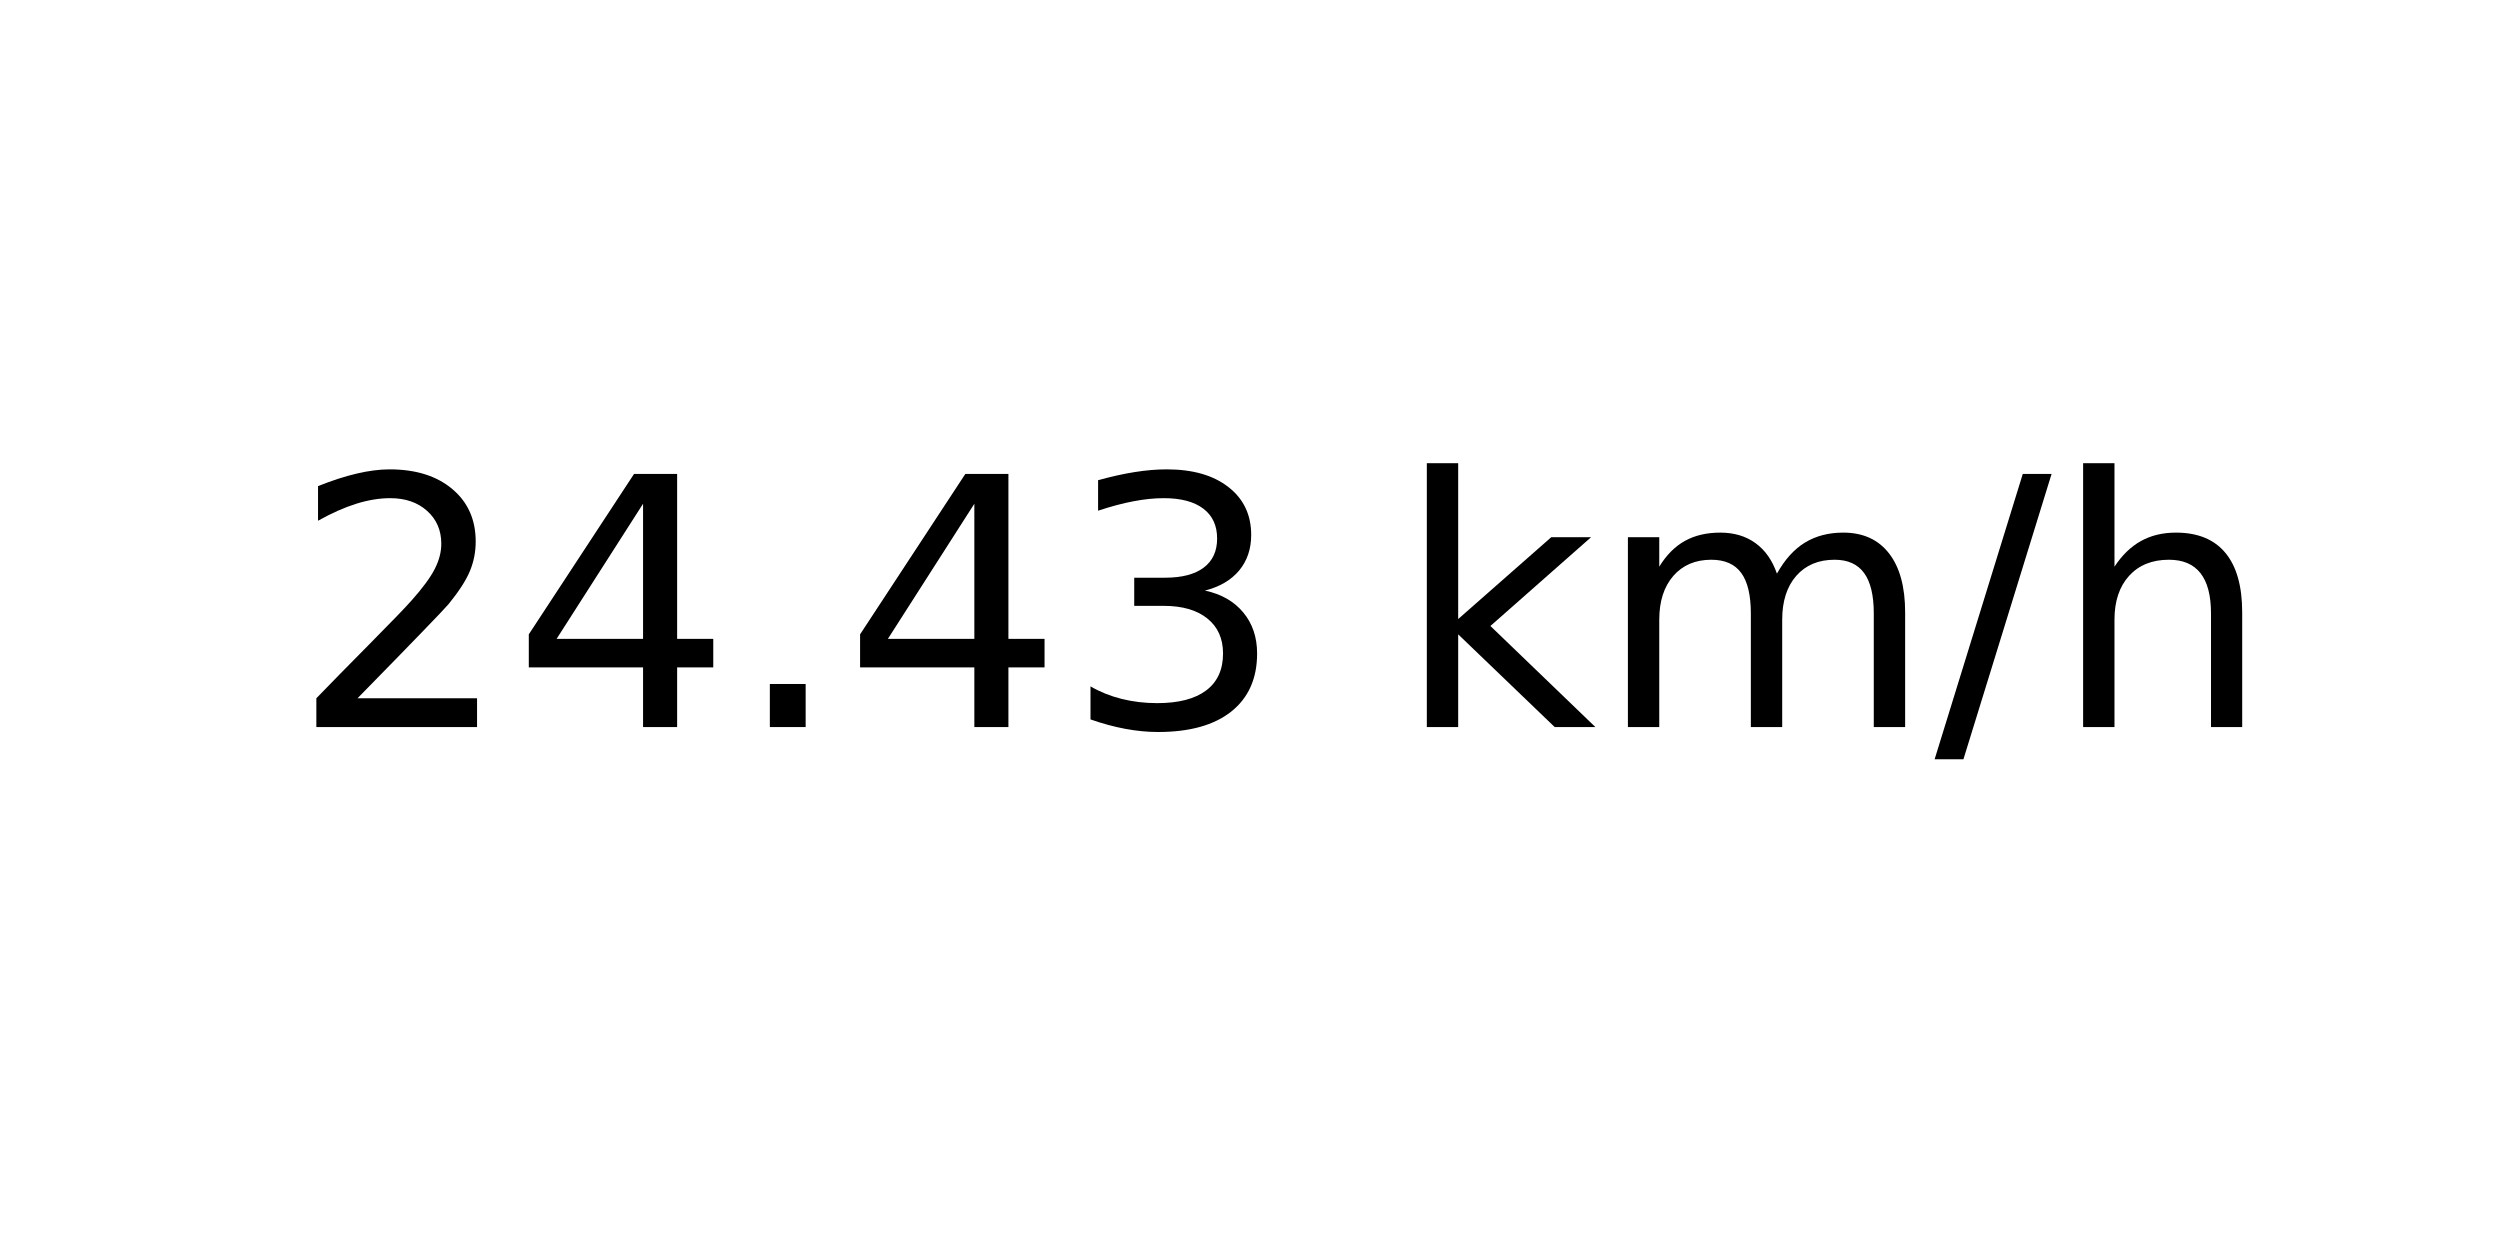
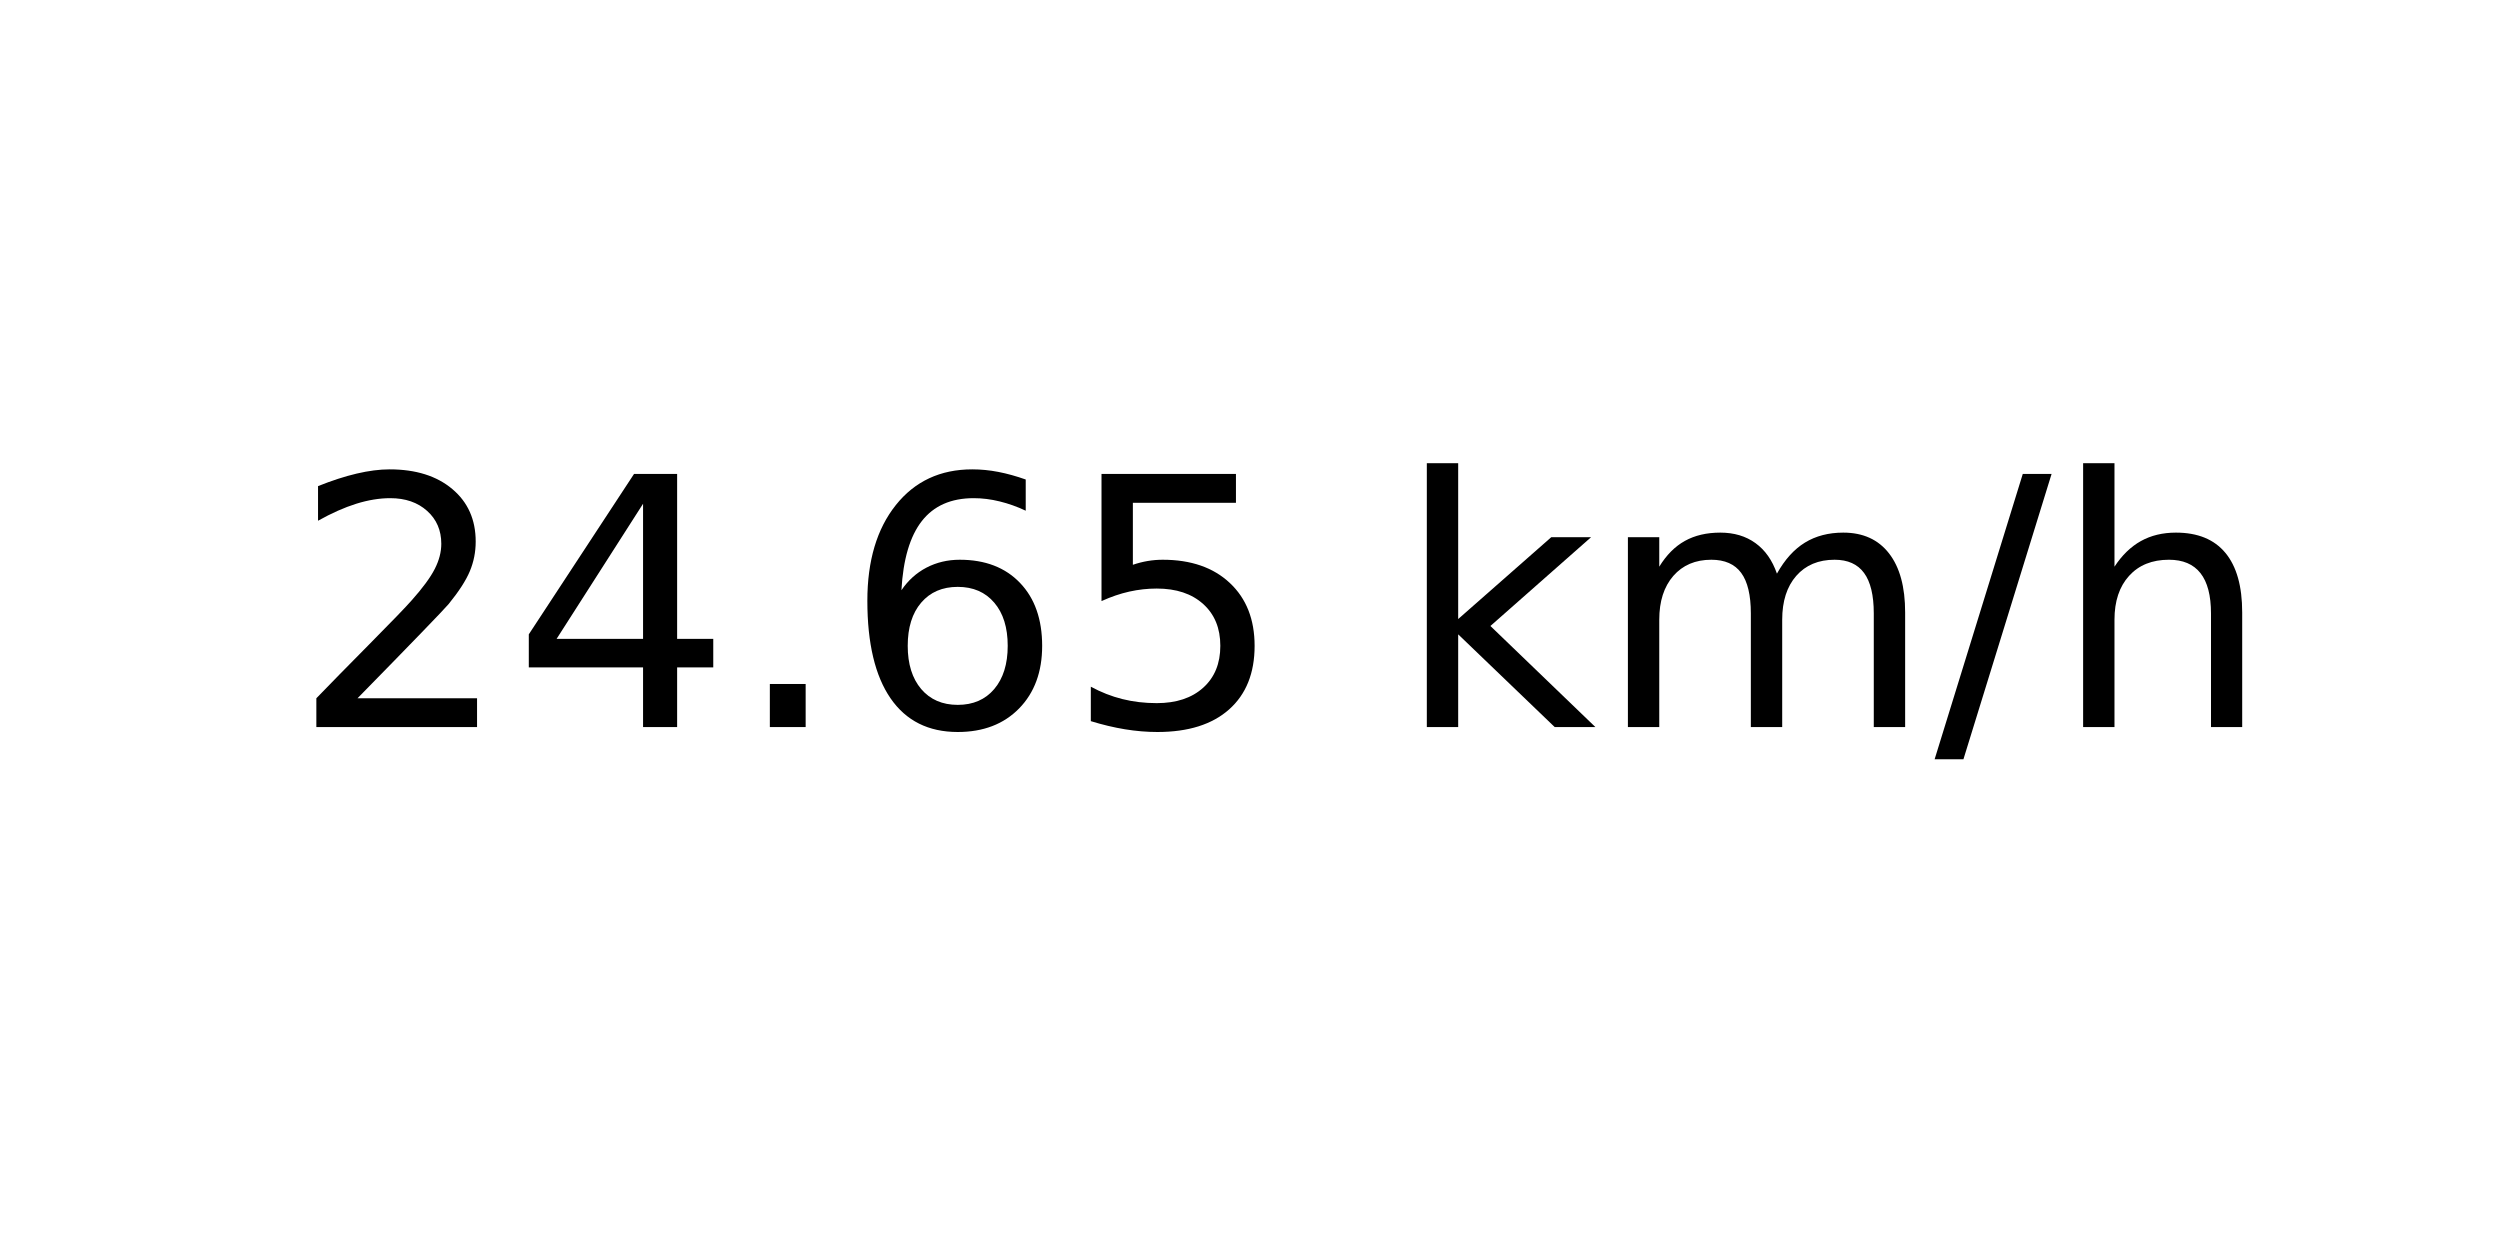
<svg xmlns="http://www.w3.org/2000/svg" xmlns:xlink="http://www.w3.org/1999/xlink" width="72pt" height="36pt" viewBox="0 0 72 36" version="1.1">
  <defs>
    <style type="text/css">*{stroke-linejoin: round; stroke-linecap: butt}</style>
  </defs>
  <g id="figure_1">
    <g id="axes_1">
      <g id="text_1">
        <g transform="translate(8.378125 20.93937) scale(0.1 -0.1)">
          <defs>
            <path id="DejaVuSans-32" d="M 1228 531  L 3431 531  L 3431 0  L 469 0  L 469 531  Q 828 903 1448 1529  Q 2069 2156 2228 2338  Q 2531 2678 2651 2914  Q 2772 3150 2772 3378  Q 2772 3750 2511 3984  Q 2250 4219 1831 4219  Q 1534 4219 1204 4116  Q 875 4013 500 3803  L 500 4441  Q 881 4594 1212 4672  Q 1544 4750 1819 4750  Q 2544 4750 2975 4387  Q 3406 4025 3406 3419  Q 3406 3131 3298 2873  Q 3191 2616 2906 2266  Q 2828 2175 2409 1742  Q 1991 1309 1228 531  z " transform="scale(0.015625)" />
            <path id="DejaVuSans-34" d="M 2419 4116  L 825 1625  L 2419 1625  L 2419 4116  z M 2253 4666  L 3047 4666  L 3047 1625  L 3713 1625  L 3713 1100  L 3047 1100  L 3047 0  L 2419 0  L 2419 1100  L 313 1100  L 313 1709  L 2253 4666  z " transform="scale(0.015625)" />
            <path id="DejaVuSans-2e" d="M 684 794  L 1344 794  L 1344 0  L 684 0  L 684 794  z " transform="scale(0.015625)" />
-             <path id="DejaVuSans-33" d="M 2597 2516  Q 3050 2419 3304 2112  Q 3559 1806 3559 1356  Q 3559 666 3084 287  Q 2609 -91 1734 -91  Q 1441 -91 1130 -33  Q 819 25 488 141  L 488 750  Q 750 597 1062 519  Q 1375 441 1716 441  Q 2309 441 2620 675  Q 2931 909 2931 1356  Q 2931 1769 2642 2001  Q 2353 2234 1838 2234  L 1294 2234  L 1294 2753  L 1863 2753  Q 2328 2753 2575 2939  Q 2822 3125 2822 3475  Q 2822 3834 2567 4026  Q 2313 4219 1838 4219  Q 1578 4219 1281 4162  Q 984 4106 628 3988  L 628 4550  Q 988 4650 1302 4700  Q 1616 4750 1894 4750  Q 2613 4750 3031 4423  Q 3450 4097 3450 3541  Q 3450 3153 3228 2886  Q 3006 2619 2597 2516  z " transform="scale(0.015625)" />
+             <path id="DejaVuSans-36" d="M 2113 2584  Q 1688 2584 1439 2293  Q 1191 2003 1191 1497  Q 1191 994 1439 701  Q 1688 409 2113 409  Q 2538 409 2786 701  Q 3034 994 3034 1497  Q 3034 2003 2786 2293  Q 2538 2584 2113 2584  z M 3366 4563  L 3366 3988  Q 3128 4100 2886 4159  Q 2644 4219 2406 4219  Q 1781 4219 1451 3797  Q 1122 3375 1075 2522  Q 1259 2794 1537 2939  Q 1816 3084 2150 3084  Q 2853 3084 3261 2657  Q 3669 2231 3669 1497  Q 3669 778 3244 343  Q 2819 -91 2113 -91  Q 1303 -91 875 529  Q 447 1150 447 2328  Q 447 3434 972 4092  Q 1497 4750 2381 4750  Q 2619 4750 2861 4703  Q 3103 4656 3366 4563  z " transform="scale(0.015625)" />
+             <path id="DejaVuSans-35" d="M 691 4666  L 3169 4666  L 3169 4134  L 1269 4134  L 1269 2991  Q 1406 3038 1543 3061  Q 1681 3084 1819 3084  Q 2600 3084 3056 2656  Q 3513 2228 3513 1497  Q 3513 744 3044 326  Q 2575 -91 1722 -91  Q 1428 -91 1123 -41  Q 819 9 494 109  L 494 744  Q 775 591 1075 516  Q 1375 441 1709 441  Q 2250 441 2565 725  Q 2881 1009 2881 1497  Q 2881 1984 2565 2268  Q 2250 2553 1709 2553  Q 1456 2553 1204 2497  Q 953 2441 691 2322  L 691 4666  z " transform="scale(0.015625)" />
            <path id="DejaVuSans-20" transform="scale(0.015625)" />
            <path id="DejaVuSans-6b" d="M 581 4863  L 1159 4863  L 1159 1991  L 2875 3500  L 3609 3500  L 1753 1863  L 3688 0  L 2938 0  L 1159 1709  L 1159 0  L 581 0  L 581 4863  z " transform="scale(0.015625)" />
            <path id="DejaVuSans-6d" d="M 3328 2828  Q 3544 3216 3844 3400  Q 4144 3584 4550 3584  Q 5097 3584 5394 3201  Q 5691 2819 5691 2113  L 5691 0  L 5113 0  L 5113 2094  Q 5113 2597 4934 2840  Q 4756 3084 4391 3084  Q 3944 3084 3684 2787  Q 3425 2491 3425 1978  L 3425 0  L 2847 0  L 2847 2094  Q 2847 2600 2669 2842  Q 2491 3084 2119 3084  Q 1678 3084 1418 2786  Q 1159 2488 1159 1978  L 1159 0  L 581 0  L 581 3500  L 1159 3500  L 1159 2956  Q 1356 3278 1631 3431  Q 1906 3584 2284 3584  Q 2666 3584 2933 3390  Q 3200 3197 3328 2828  z " transform="scale(0.015625)" />
            <path id="DejaVuSans-2f" d="M 1625 4666  L 2156 4666  L 531 -594  L 0 -594  L 1625 4666  z " transform="scale(0.015625)" />
            <path id="DejaVuSans-68" d="M 3513 2113  L 3513 0  L 2938 0  L 2938 2094  Q 2938 2591 2744 2837  Q 2550 3084 2163 3084  Q 1697 3084 1428 2787  Q 1159 2491 1159 1978  L 1159 0  L 581 0  L 581 4863  L 1159 4863  L 1159 2956  Q 1366 3272 1645 3428  Q 1925 3584 2291 3584  Q 2894 3584 3203 3211  Q 3513 2838 3513 2113  z " transform="scale(0.015625)" />
          </defs>
          <use xlink:href="#DejaVuSans-32" />
          <use xlink:href="#DejaVuSans-34" x="63.623" />
          <use xlink:href="#DejaVuSans-2e" x="127.246" />
-           <use xlink:href="#DejaVuSans-34" x="159.033" />
-           <use xlink:href="#DejaVuSans-33" x="222.656" />
+           <use xlink:href="#DejaVuSans-36" x="159.033" />
+           <use xlink:href="#DejaVuSans-35" x="222.656" />
          <use xlink:href="#DejaVuSans-20" x="286.279" />
          <use xlink:href="#DejaVuSans-6b" x="318.066" />
          <use xlink:href="#DejaVuSans-6d" x="375.977" />
          <use xlink:href="#DejaVuSans-2f" x="473.389" />
          <use xlink:href="#DejaVuSans-68" x="507.08" />
        </g>
      </g>
    </g>
  </g>
</svg>
